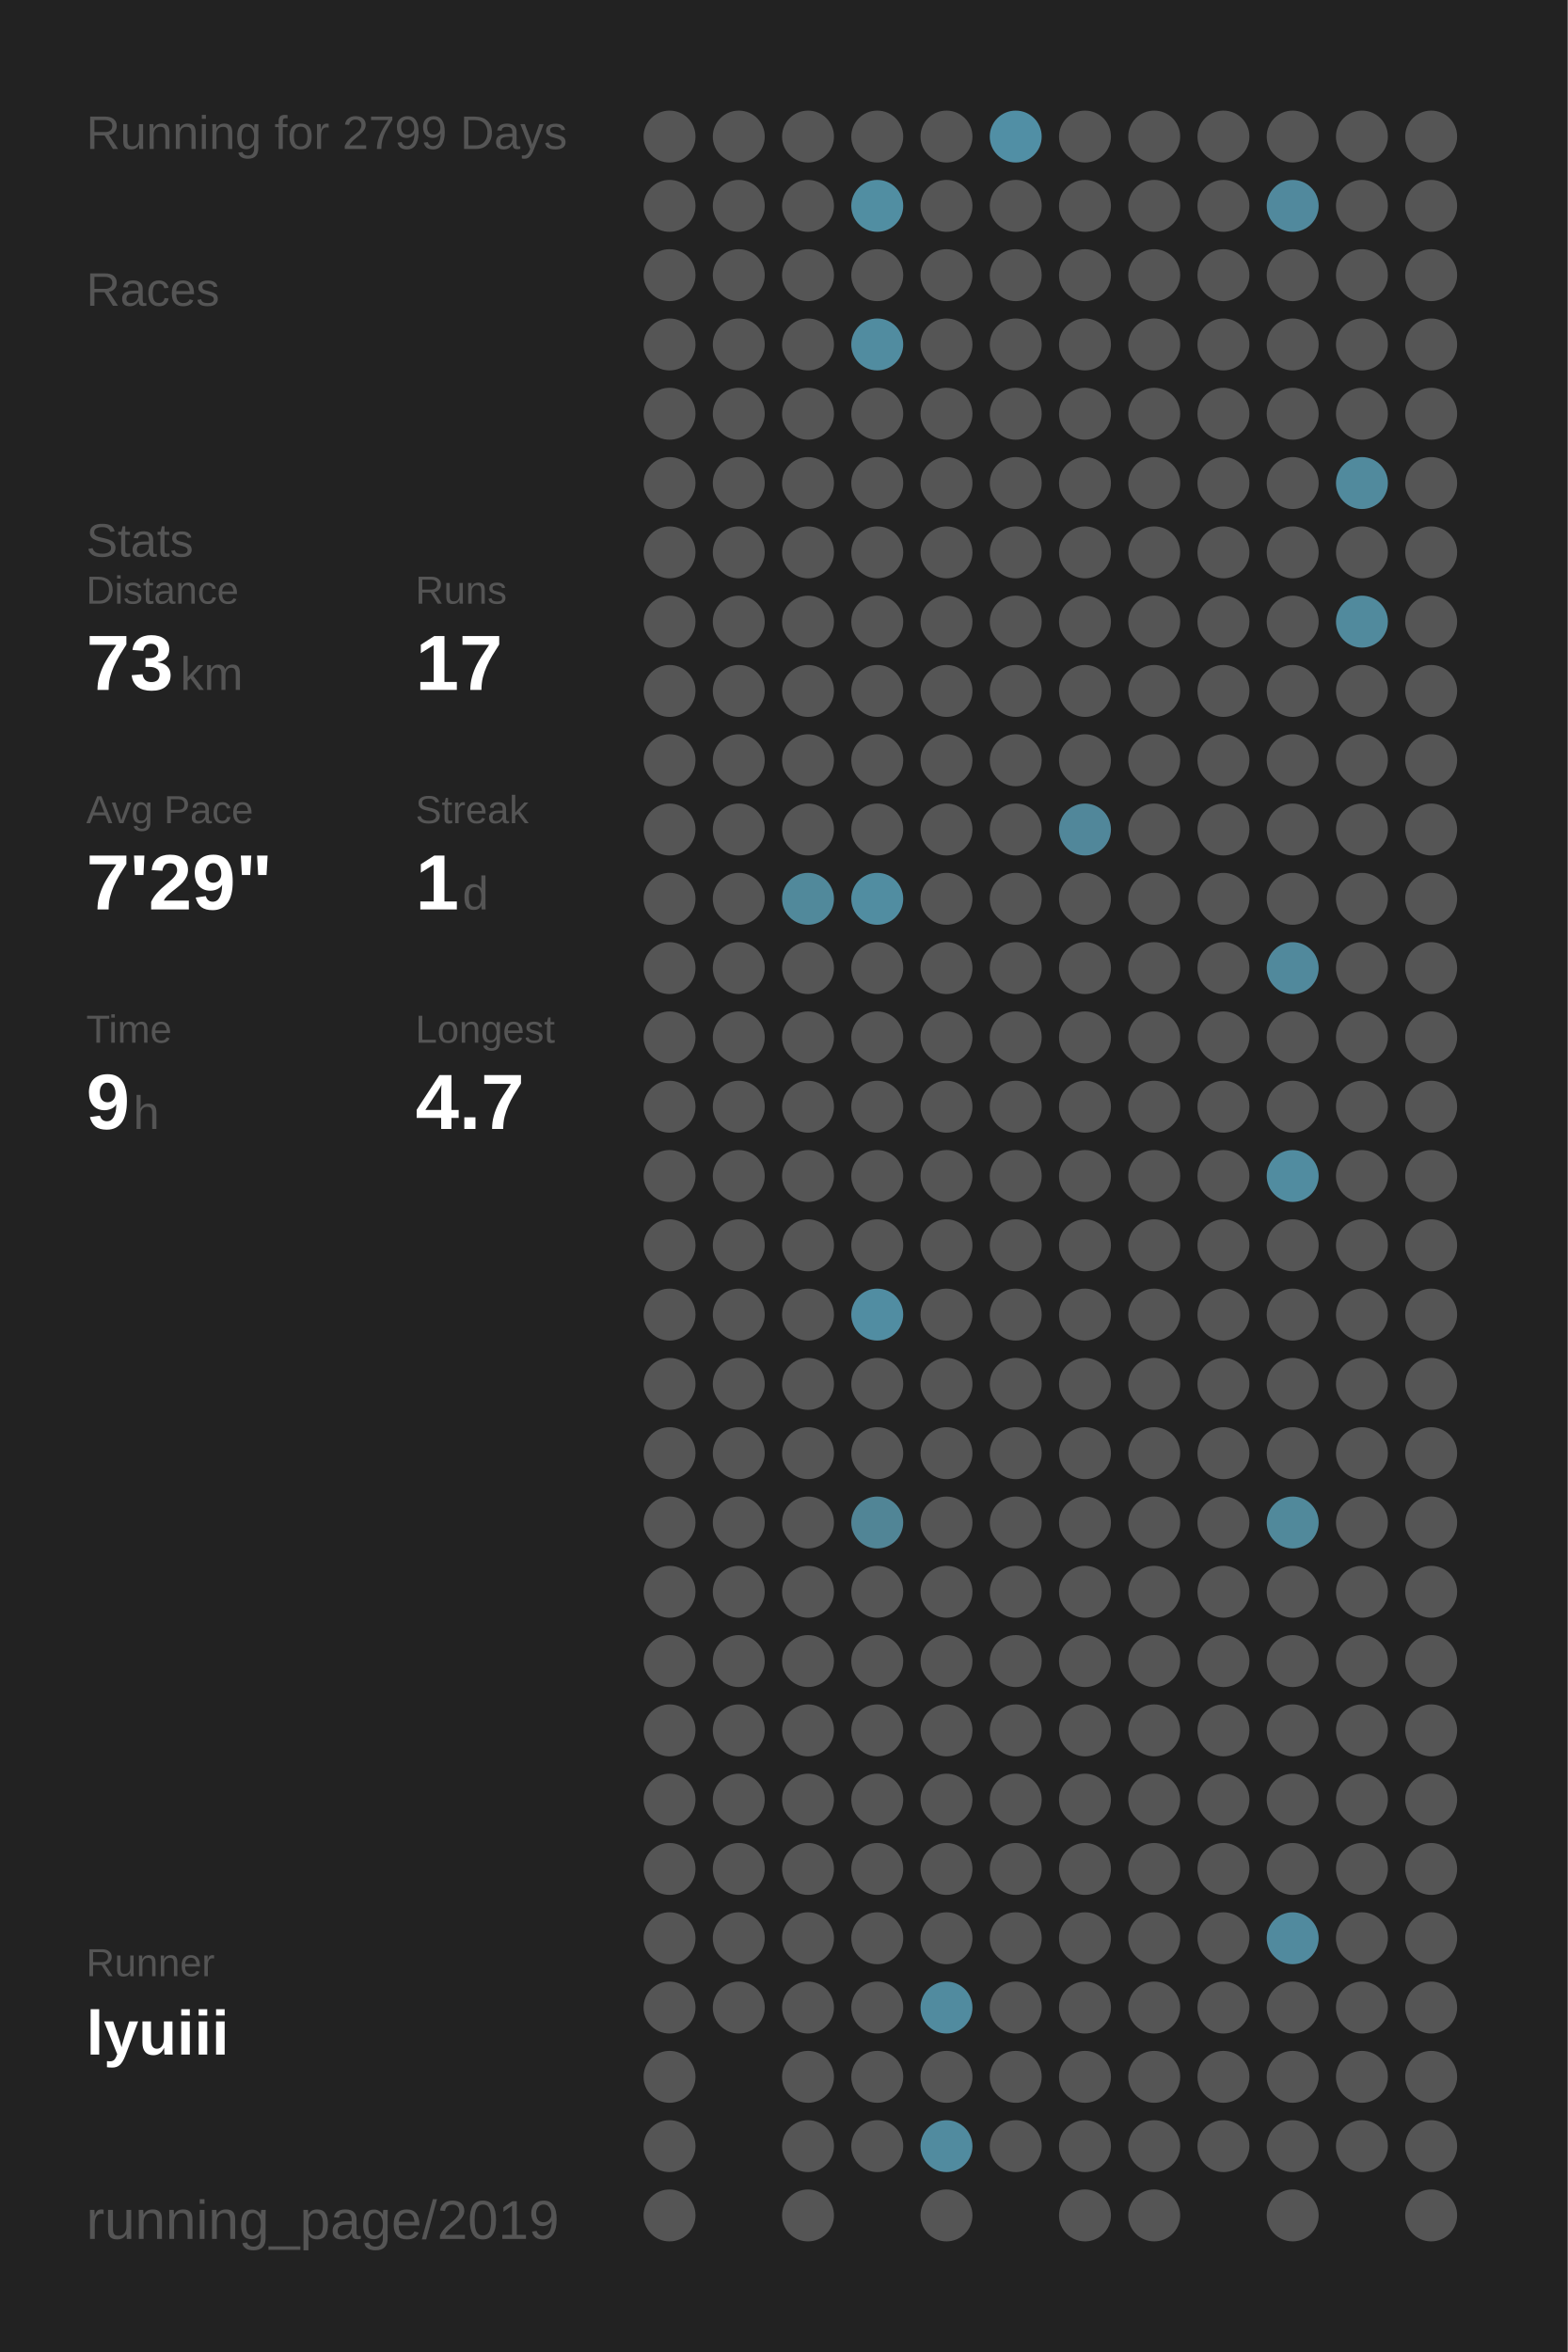
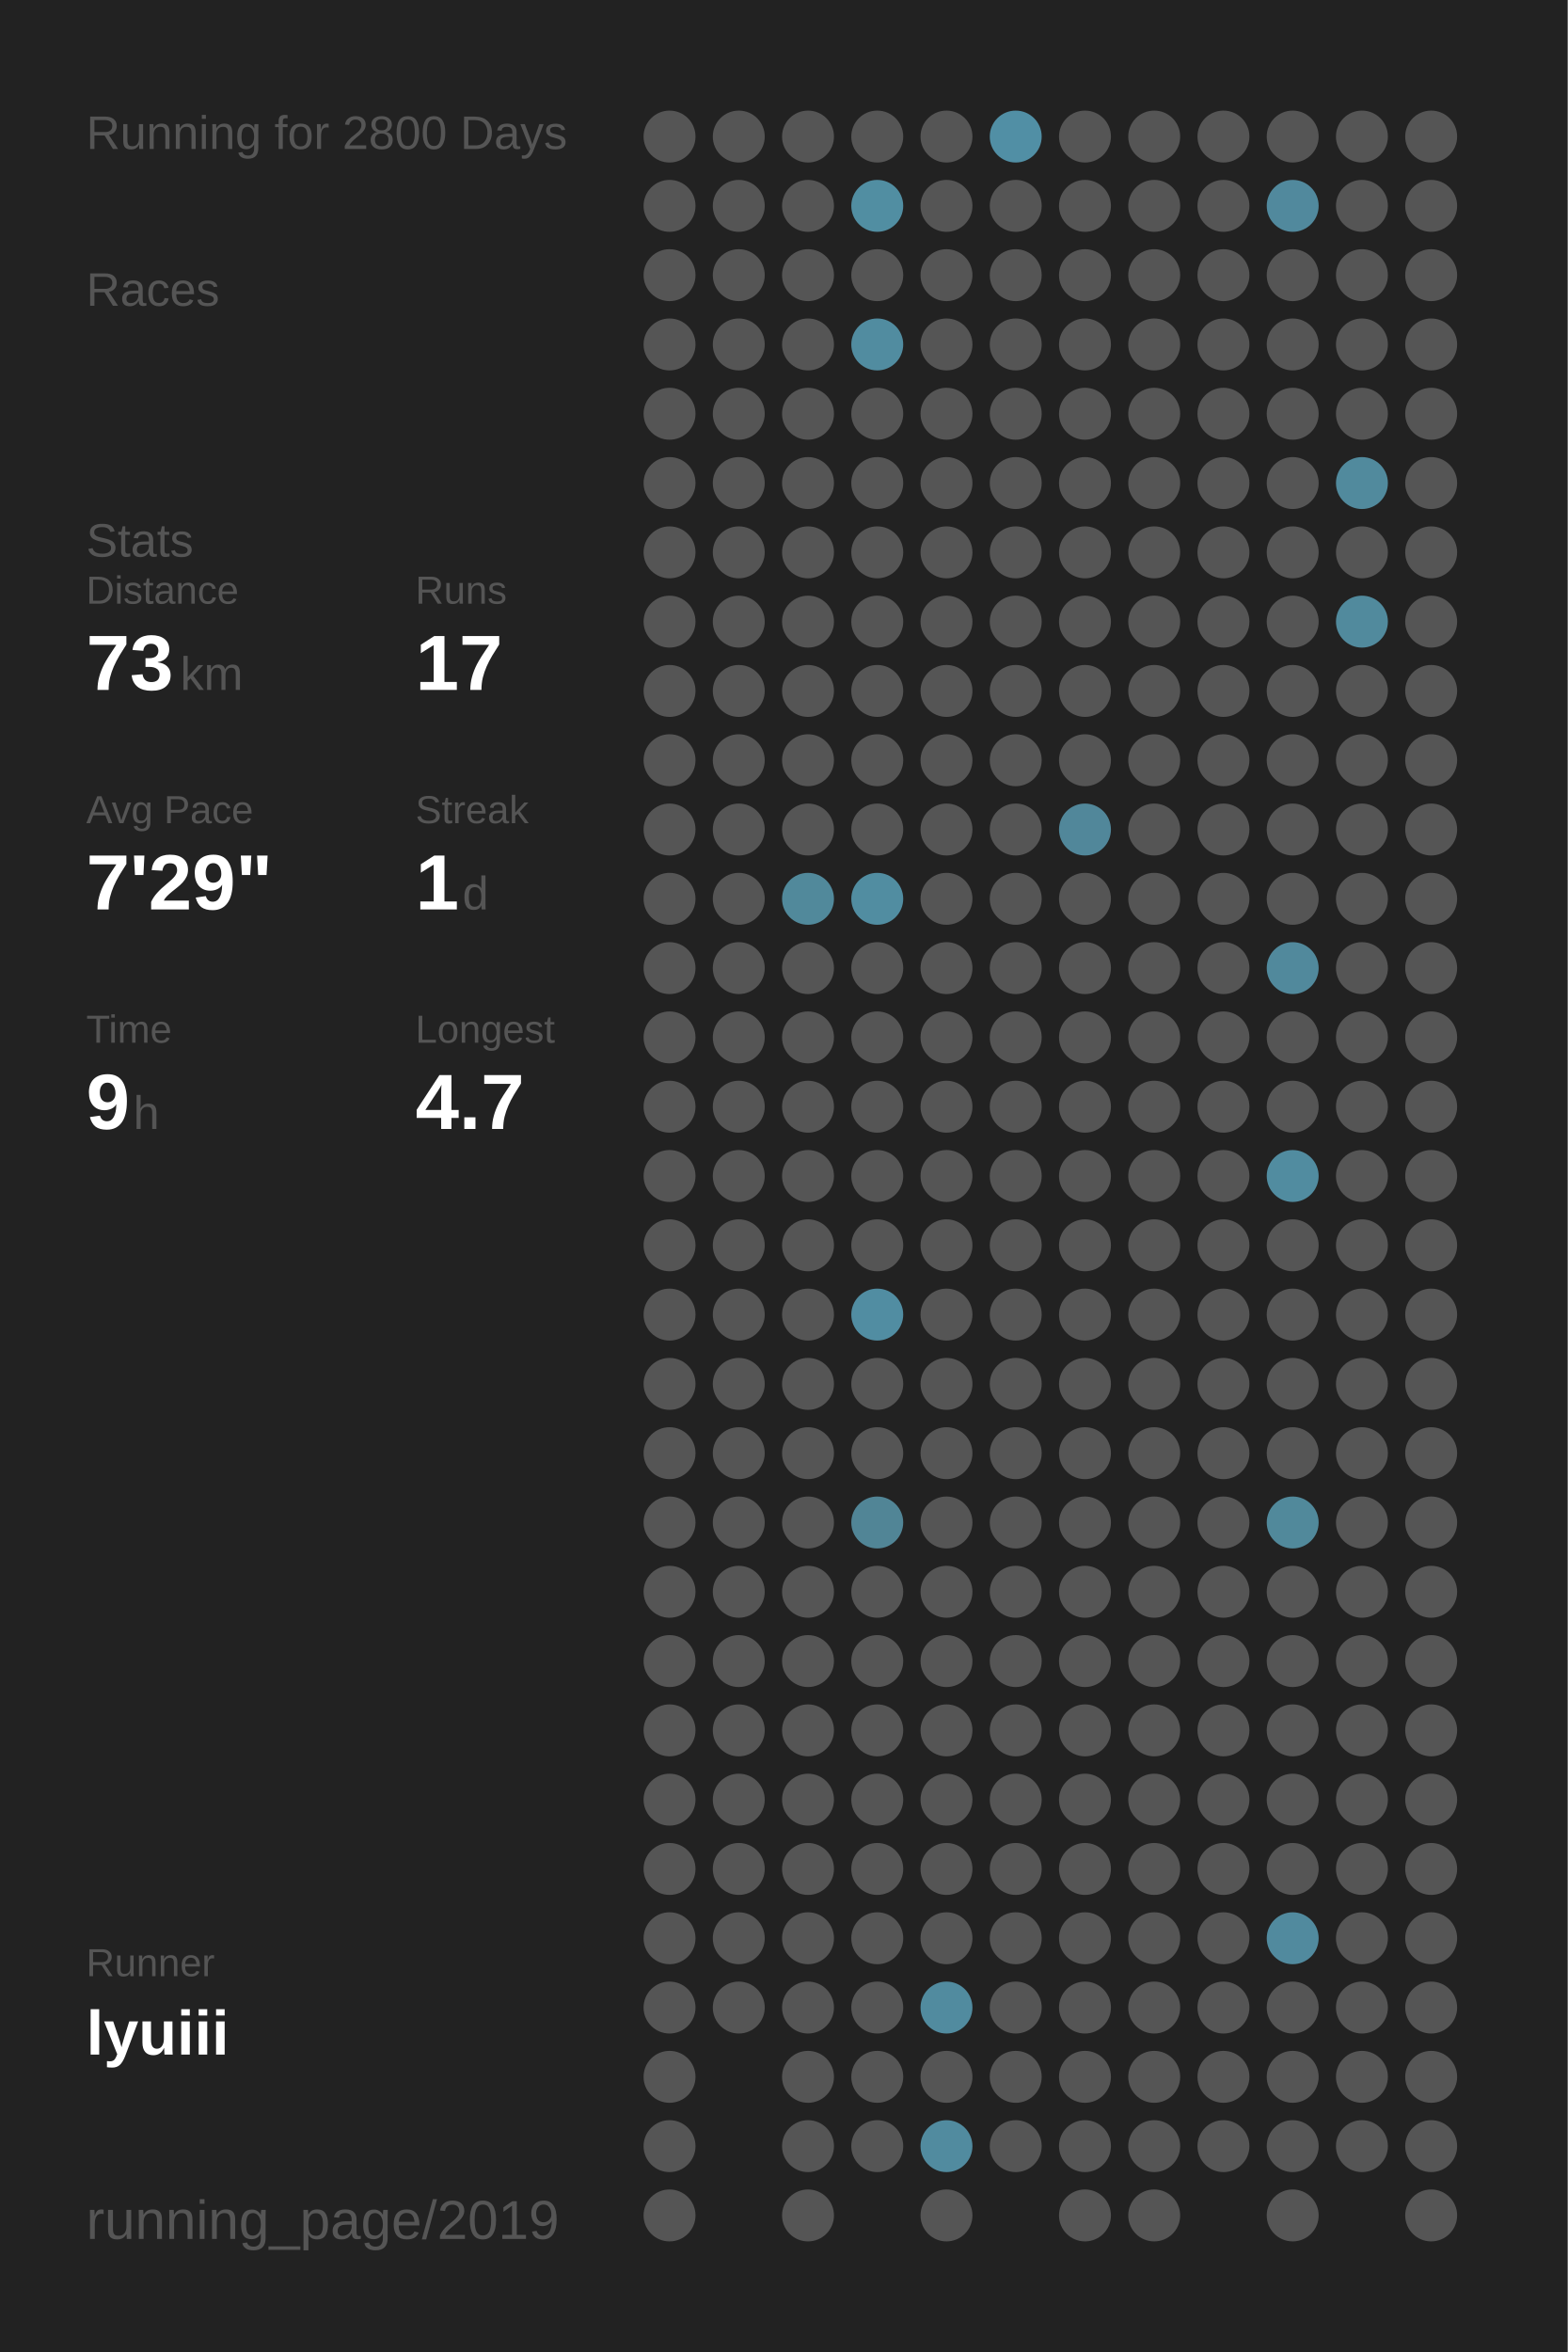
<svg xmlns="http://www.w3.org/2000/svg" baseProfile="full" height="300mm" version="1.1" viewBox="0,0,200,300" width="200mm">
  <defs />
  <rect fill="#222222" height="300" width="200" x="0" y="0" />
-   <text fill="#555555" style="font-size:6px; font-family:Arial;" x="11" y="19">Running for 2799 Days</text>
+   <text fill="#555555" style="font-size:6px; font-family:Arial;" x="11" y="19">Running for 2800 Days</text>
  <text fill="#555555" style="font-size:6px; font-family:Arial;" x="11" y="39">Races</text>
  <text fill="#555555" style="font-size:6px; font-family:Arial;" x="11" y="71">Stats</text>
  <text fill="#555555" style="font-size:5px; font-family:Arial;" x="11" y="77">Distance</text>
  <text fill="#FFFFFF" style="font-size:10px; font-family:Arial; font-weight:bold;" x="11" y="88">73</text>
  <text fill="#555555" style="font-size:6px; font-family:Arial;" x="23" y="88">km</text>
  <text fill="#555555" style="font-size:5px; font-family:Arial;" x="53" y="77">Runs</text>
  <text fill="#FFFFFF" style="font-size:10px; font-family:Arial; font-weight:bold;" x="53" y="88">17</text>
  <text fill="#555555" style="font-size:5px; font-family:Arial;" x="11" y="105">Avg Pace</text>
  <text fill="#FFFFFF" style="font-size:10px; font-family:Arial; font-weight:bold;" x="11" y="116">7'29"</text>
  <text fill="#555555" style="font-size:5px; font-family:Arial;" x="53" y="105">Streak</text>
  <text fill="#FFFFFF" style="font-size:10px; font-family:Arial; font-weight:bold;" x="53" y="116">1</text>
  <text fill="#555555" style="font-size:6px; font-family:Arial;" x="59" y="116">d</text>
  <text fill="#555555" style="font-size:5px; font-family:Arial;" x="11" y="133">Time</text>
  <text fill="#FFFFFF" style="font-size:10px; font-family:Arial; font-weight:bold;" x="11" y="144">9</text>
  <text fill="#555555" style="font-size:6px; font-family:Arial;" x="17" y="144">h</text>
  <text fill="#555555" style="font-size:5px; font-family:Arial;" x="53" y="133">Longest</text>
  <text fill="#FFFFFF" style="font-size:10px; font-family:Arial; font-weight:bold;" x="53" y="144">4.7</text>
  <text fill="#555555" style="font-size:5px; font-family:Arial;" x="11" y="252.065">Runner</text>
  <text fill="#FFFFFF" style="font-size:8px; font-family:Arial; font-weight:bold;" x="11" y="262.065">lyuiii</text>
  <text fill="#555555" style="font-size:7px; font-family:Arial;" x="11" y="285.581">running_page/2019</text>
  <circle cx="85.417" cy="17.419" fill="#555555" r="3.312" />
  <circle cx="85.417" cy="26.258" fill="#555555" r="3.312" />
  <circle cx="85.417" cy="35.097" fill="#555555" r="3.312" />
  <circle cx="85.417" cy="43.935" fill="#555555" r="3.312" />
  <circle cx="85.417" cy="52.774" fill="#555555" r="3.312" />
  <circle cx="85.417" cy="61.613" fill="#555555" r="3.312" />
  <circle cx="85.417" cy="70.452" fill="#555555" r="3.312" />
  <circle cx="85.417" cy="79.29" fill="#555555" r="3.312" />
  <circle cx="85.417" cy="88.129" fill="#555555" r="3.312" />
  <circle cx="85.417" cy="96.968" fill="#555555" r="3.312" />
  <circle cx="85.417" cy="105.806" fill="#555555" r="3.312" />
  <circle cx="85.417" cy="114.645" fill="#555555" r="3.312" />
  <circle cx="85.417" cy="123.484" fill="#555555" r="3.312" />
  <circle cx="85.417" cy="132.323" fill="#555555" r="3.312" />
  <circle cx="85.417" cy="141.161" fill="#555555" r="3.312" />
  <circle cx="85.417" cy="150" fill="#555555" r="3.312" />
  <circle cx="85.417" cy="158.839" fill="#555555" r="3.312" />
  <circle cx="85.417" cy="167.677" fill="#555555" r="3.312" />
  <circle cx="85.417" cy="176.516" fill="#555555" r="3.312" />
  <circle cx="85.417" cy="185.355" fill="#555555" r="3.312" />
  <circle cx="85.417" cy="194.194" fill="#555555" r="3.312" />
  <circle cx="85.417" cy="203.032" fill="#555555" r="3.312" />
  <circle cx="85.417" cy="211.871" fill="#555555" r="3.312" />
  <circle cx="85.417" cy="220.71" fill="#555555" r="3.312" />
  <circle cx="85.417" cy="229.548" fill="#555555" r="3.312" />
  <circle cx="85.417" cy="238.387" fill="#555555" r="3.312" />
  <circle cx="85.417" cy="247.226" fill="#555555" r="3.312" />
  <circle cx="85.417" cy="256.065" fill="#555555" r="3.312" />
  <circle cx="85.417" cy="264.903" fill="#555555" r="3.312" />
  <circle cx="85.417" cy="273.742" fill="#555555" r="3.312" />
  <circle cx="85.417" cy="282.581" fill="#555555" r="3.312" />
  <circle cx="94.25" cy="17.419" fill="#555555" r="3.312" />
  <circle cx="94.25" cy="26.258" fill="#555555" r="3.312" />
  <circle cx="94.25" cy="35.097" fill="#555555" r="3.312" />
  <circle cx="94.25" cy="43.935" fill="#555555" r="3.312" />
  <circle cx="94.25" cy="52.774" fill="#555555" r="3.312" />
  <circle cx="94.25" cy="61.613" fill="#555555" r="3.312" />
  <circle cx="94.25" cy="70.452" fill="#555555" r="3.312" />
  <circle cx="94.25" cy="79.29" fill="#555555" r="3.312" />
  <circle cx="94.25" cy="88.129" fill="#555555" r="3.312" />
  <circle cx="94.25" cy="96.968" fill="#555555" r="3.312" />
  <circle cx="94.25" cy="105.806" fill="#555555" r="3.312" />
  <circle cx="94.25" cy="114.645" fill="#555555" r="3.312" />
  <circle cx="94.25" cy="123.484" fill="#555555" r="3.312" />
  <circle cx="94.25" cy="132.323" fill="#555555" r="3.312" />
  <circle cx="94.25" cy="141.161" fill="#555555" r="3.312" />
  <circle cx="94.25" cy="150" fill="#555555" r="3.312" />
  <circle cx="94.25" cy="158.839" fill="#555555" r="3.312" />
  <circle cx="94.25" cy="167.677" fill="#555555" r="3.312" />
  <circle cx="94.25" cy="176.516" fill="#555555" r="3.312" />
  <circle cx="94.25" cy="185.355" fill="#555555" r="3.312" />
  <circle cx="94.25" cy="194.194" fill="#555555" r="3.312" />
  <circle cx="94.25" cy="203.032" fill="#555555" r="3.312" />
  <circle cx="94.25" cy="211.871" fill="#555555" r="3.312" />
  <circle cx="94.25" cy="220.71" fill="#555555" r="3.312" />
  <circle cx="94.25" cy="229.548" fill="#555555" r="3.312" />
  <circle cx="94.25" cy="238.387" fill="#555555" r="3.312" />
  <circle cx="94.25" cy="247.226" fill="#555555" r="3.312" />
  <circle cx="94.25" cy="256.065" fill="#555555" r="3.312" />
  <circle cx="103.083" cy="17.419" fill="#555555" r="3.312" />
  <circle cx="103.083" cy="26.258" fill="#555555" r="3.312" />
  <circle cx="103.083" cy="35.097" fill="#555555" r="3.312" />
  <circle cx="103.083" cy="43.935" fill="#555555" r="3.312" />
  <circle cx="103.083" cy="52.774" fill="#555555" r="3.312" />
  <circle cx="103.083" cy="61.613" fill="#555555" r="3.312" />
  <circle cx="103.083" cy="70.452" fill="#555555" r="3.312" />
  <circle cx="103.083" cy="79.29" fill="#555555" r="3.312" />
  <circle cx="103.083" cy="88.129" fill="#555555" r="3.312" />
  <circle cx="103.083" cy="96.968" fill="#555555" r="3.312" />
  <circle cx="103.083" cy="105.806" fill="#555555" r="3.312" />
  <circle cx="103.083" cy="114.645" fill="#51899b" r="3.312" />
  <circle cx="103.083" cy="123.484" fill="#555555" r="3.312" />
  <circle cx="103.083" cy="132.323" fill="#555555" r="3.312" />
  <circle cx="103.083" cy="141.161" fill="#555555" r="3.312" />
  <circle cx="103.083" cy="150" fill="#555555" r="3.312" />
  <circle cx="103.083" cy="158.839" fill="#555555" r="3.312" />
  <circle cx="103.083" cy="167.677" fill="#555555" r="3.312" />
  <circle cx="103.083" cy="176.516" fill="#555555" r="3.312" />
  <circle cx="103.083" cy="185.355" fill="#555555" r="3.312" />
  <circle cx="103.083" cy="194.194" fill="#555555" r="3.312" />
  <circle cx="103.083" cy="203.032" fill="#555555" r="3.312" />
  <circle cx="103.083" cy="211.871" fill="#555555" r="3.312" />
  <circle cx="103.083" cy="220.71" fill="#555555" r="3.312" />
  <circle cx="103.083" cy="229.548" fill="#555555" r="3.312" />
  <circle cx="103.083" cy="238.387" fill="#555555" r="3.312" />
  <circle cx="103.083" cy="247.226" fill="#555555" r="3.312" />
  <circle cx="103.083" cy="256.065" fill="#555555" r="3.312" />
  <circle cx="103.083" cy="264.903" fill="#555555" r="3.312" />
  <circle cx="103.083" cy="273.742" fill="#555555" r="3.312" />
  <circle cx="103.083" cy="282.581" fill="#555555" r="3.312" />
  <circle cx="111.917" cy="17.419" fill="#555555" r="3.312" />
  <circle cx="111.917" cy="26.258" fill="#518ea2" r="3.312" />
  <circle cx="111.917" cy="35.097" fill="#555555" r="3.312" />
  <circle cx="111.917" cy="43.935" fill="#518ca0" r="3.312" />
  <circle cx="111.917" cy="52.774" fill="#555555" r="3.312" />
  <circle cx="111.917" cy="61.613" fill="#555555" r="3.312" />
  <circle cx="111.917" cy="70.452" fill="#555555" r="3.312" />
  <circle cx="111.917" cy="79.29" fill="#555555" r="3.312" />
  <circle cx="111.917" cy="88.129" fill="#555555" r="3.312" />
  <circle cx="111.917" cy="96.968" fill="#555555" r="3.312" />
  <circle cx="111.917" cy="105.806" fill="#555555" r="3.312" />
  <circle cx="111.917" cy="114.645" fill="#518da1" r="3.312" />
  <circle cx="111.917" cy="123.484" fill="#555555" r="3.312" />
  <circle cx="111.917" cy="132.323" fill="#555555" r="3.312" />
  <circle cx="111.917" cy="141.161" fill="#555555" r="3.312" />
  <circle cx="111.917" cy="150" fill="#555555" r="3.312" />
  <circle cx="111.917" cy="158.839" fill="#555555" r="3.312" />
  <circle cx="111.917" cy="167.677" fill="#518da2" r="3.312" />
  <circle cx="111.917" cy="176.516" fill="#555555" r="3.312" />
  <circle cx="111.917" cy="185.355" fill="#555555" r="3.312" />
  <circle cx="111.917" cy="194.194" fill="#518596" r="3.312" />
  <circle cx="111.917" cy="203.032" fill="#555555" r="3.312" />
  <circle cx="111.917" cy="211.871" fill="#555555" r="3.312" />
  <circle cx="111.917" cy="220.71" fill="#555555" r="3.312" />
  <circle cx="111.917" cy="229.548" fill="#555555" r="3.312" />
  <circle cx="111.917" cy="238.387" fill="#555555" r="3.312" />
  <circle cx="111.917" cy="247.226" fill="#555555" r="3.312" />
  <circle cx="111.917" cy="256.065" fill="#555555" r="3.312" />
  <circle cx="111.917" cy="264.903" fill="#555555" r="3.312" />
  <circle cx="111.917" cy="273.742" fill="#555555" r="3.312" />
  <circle cx="120.75" cy="17.419" fill="#555555" r="3.312" />
  <circle cx="120.75" cy="26.258" fill="#555555" r="3.312" />
  <circle cx="120.75" cy="35.097" fill="#555555" r="3.312" />
  <circle cx="120.75" cy="43.935" fill="#555555" r="3.312" />
  <circle cx="120.75" cy="52.774" fill="#555555" r="3.312" />
  <circle cx="120.75" cy="61.613" fill="#555555" r="3.312" />
  <circle cx="120.75" cy="70.452" fill="#555555" r="3.312" />
  <circle cx="120.75" cy="79.29" fill="#555555" r="3.312" />
  <circle cx="120.75" cy="88.129" fill="#555555" r="3.312" />
  <circle cx="120.75" cy="96.968" fill="#555555" r="3.312" />
  <circle cx="120.75" cy="105.806" fill="#555555" r="3.312" />
  <circle cx="120.75" cy="114.645" fill="#555555" r="3.312" />
  <circle cx="120.75" cy="123.484" fill="#555555" r="3.312" />
  <circle cx="120.75" cy="132.323" fill="#555555" r="3.312" />
  <circle cx="120.75" cy="141.161" fill="#555555" r="3.312" />
  <circle cx="120.75" cy="150" fill="#555555" r="3.312" />
  <circle cx="120.75" cy="158.839" fill="#555555" r="3.312" />
  <circle cx="120.75" cy="167.677" fill="#555555" r="3.312" />
  <circle cx="120.75" cy="176.516" fill="#555555" r="3.312" />
  <circle cx="120.75" cy="185.355" fill="#555555" r="3.312" />
  <circle cx="120.75" cy="194.194" fill="#555555" r="3.312" />
  <circle cx="120.75" cy="203.032" fill="#555555" r="3.312" />
  <circle cx="120.75" cy="211.871" fill="#555555" r="3.312" />
  <circle cx="120.75" cy="220.71" fill="#555555" r="3.312" />
  <circle cx="120.75" cy="229.548" fill="#555555" r="3.312" />
  <circle cx="120.75" cy="238.387" fill="#555555" r="3.312" />
  <circle cx="120.75" cy="247.226" fill="#555555" r="3.312" />
  <circle cx="120.75" cy="256.065" fill="#518b9f" r="3.312" />
  <circle cx="120.75" cy="264.903" fill="#555555" r="3.312" />
  <circle cx="120.75" cy="273.742" fill="#518b9f" r="3.312" />
  <circle cx="120.75" cy="282.581" fill="#555555" r="3.312" />
  <circle cx="129.583" cy="17.419" fill="#518fa5" r="3.312" />
  <circle cx="129.583" cy="26.258" fill="#555555" r="3.312" />
  <circle cx="129.583" cy="35.097" fill="#555555" r="3.312" />
  <circle cx="129.583" cy="43.935" fill="#555555" r="3.312" />
  <circle cx="129.583" cy="52.774" fill="#555555" r="3.312" />
  <circle cx="129.583" cy="61.613" fill="#555555" r="3.312" />
  <circle cx="129.583" cy="70.452" fill="#555555" r="3.312" />
  <circle cx="129.583" cy="79.29" fill="#555555" r="3.312" />
  <circle cx="129.583" cy="88.129" fill="#555555" r="3.312" />
  <circle cx="129.583" cy="96.968" fill="#555555" r="3.312" />
  <circle cx="129.583" cy="105.806" fill="#555555" r="3.312" />
  <circle cx="129.583" cy="114.645" fill="#555555" r="3.312" />
  <circle cx="129.583" cy="123.484" fill="#555555" r="3.312" />
  <circle cx="129.583" cy="132.323" fill="#555555" r="3.312" />
  <circle cx="129.583" cy="141.161" fill="#555555" r="3.312" />
  <circle cx="129.583" cy="150" fill="#555555" r="3.312" />
  <circle cx="129.583" cy="158.839" fill="#555555" r="3.312" />
  <circle cx="129.583" cy="167.677" fill="#555555" r="3.312" />
  <circle cx="129.583" cy="176.516" fill="#555555" r="3.312" />
  <circle cx="129.583" cy="185.355" fill="#555555" r="3.312" />
  <circle cx="129.583" cy="194.194" fill="#555555" r="3.312" />
  <circle cx="129.583" cy="203.032" fill="#555555" r="3.312" />
  <circle cx="129.583" cy="211.871" fill="#555555" r="3.312" />
  <circle cx="129.583" cy="220.71" fill="#555555" r="3.312" />
  <circle cx="129.583" cy="229.548" fill="#555555" r="3.312" />
  <circle cx="129.583" cy="238.387" fill="#555555" r="3.312" />
  <circle cx="129.583" cy="247.226" fill="#555555" r="3.312" />
  <circle cx="129.583" cy="256.065" fill="#555555" r="3.312" />
  <circle cx="129.583" cy="264.903" fill="#555555" r="3.312" />
  <circle cx="129.583" cy="273.742" fill="#555555" r="3.312" />
  <circle cx="138.417" cy="17.419" fill="#555555" r="3.312" />
  <circle cx="138.417" cy="26.258" fill="#555555" r="3.312" />
  <circle cx="138.417" cy="35.097" fill="#555555" r="3.312" />
  <circle cx="138.417" cy="43.935" fill="#555555" r="3.312" />
  <circle cx="138.417" cy="52.774" fill="#555555" r="3.312" />
  <circle cx="138.417" cy="61.613" fill="#555555" r="3.312" />
  <circle cx="138.417" cy="70.452" fill="#555555" r="3.312" />
  <circle cx="138.417" cy="79.29" fill="#555555" r="3.312" />
  <circle cx="138.417" cy="88.129" fill="#555555" r="3.312" />
  <circle cx="138.417" cy="96.968" fill="#555555" r="3.312" />
  <circle cx="138.417" cy="105.806" fill="#51879a" r="3.312" />
  <circle cx="138.417" cy="114.645" fill="#555555" r="3.312" />
  <circle cx="138.417" cy="123.484" fill="#555555" r="3.312" />
  <circle cx="138.417" cy="132.323" fill="#555555" r="3.312" />
  <circle cx="138.417" cy="141.161" fill="#555555" r="3.312" />
  <circle cx="138.417" cy="150" fill="#555555" r="3.312" />
  <circle cx="138.417" cy="158.839" fill="#555555" r="3.312" />
  <circle cx="138.417" cy="167.677" fill="#555555" r="3.312" />
  <circle cx="138.417" cy="176.516" fill="#555555" r="3.312" />
  <circle cx="138.417" cy="185.355" fill="#555555" r="3.312" />
  <circle cx="138.417" cy="194.194" fill="#555555" r="3.312" />
  <circle cx="138.417" cy="203.032" fill="#555555" r="3.312" />
  <circle cx="138.417" cy="211.871" fill="#555555" r="3.312" />
  <circle cx="138.417" cy="220.71" fill="#555555" r="3.312" />
  <circle cx="138.417" cy="229.548" fill="#555555" r="3.312" />
  <circle cx="138.417" cy="238.387" fill="#555555" r="3.312" />
  <circle cx="138.417" cy="247.226" fill="#555555" r="3.312" />
  <circle cx="138.417" cy="256.065" fill="#555555" r="3.312" />
  <circle cx="138.417" cy="264.903" fill="#555555" r="3.312" />
  <circle cx="138.417" cy="273.742" fill="#555555" r="3.312" />
  <circle cx="138.417" cy="282.581" fill="#555555" r="3.312" />
  <circle cx="147.25" cy="17.419" fill="#555555" r="3.312" />
  <circle cx="147.25" cy="26.258" fill="#555555" r="3.312" />
  <circle cx="147.25" cy="35.097" fill="#555555" r="3.312" />
  <circle cx="147.25" cy="43.935" fill="#555555" r="3.312" />
  <circle cx="147.25" cy="52.774" fill="#555555" r="3.312" />
  <circle cx="147.25" cy="61.613" fill="#555555" r="3.312" />
  <circle cx="147.25" cy="70.452" fill="#555555" r="3.312" />
  <circle cx="147.25" cy="79.29" fill="#555555" r="3.312" />
  <circle cx="147.25" cy="88.129" fill="#555555" r="3.312" />
  <circle cx="147.25" cy="96.968" fill="#555555" r="3.312" />
  <circle cx="147.25" cy="105.806" fill="#555555" r="3.312" />
  <circle cx="147.25" cy="114.645" fill="#555555" r="3.312" />
  <circle cx="147.25" cy="123.484" fill="#555555" r="3.312" />
  <circle cx="147.25" cy="132.323" fill="#555555" r="3.312" />
  <circle cx="147.25" cy="141.161" fill="#555555" r="3.312" />
  <circle cx="147.25" cy="150" fill="#555555" r="3.312" />
  <circle cx="147.25" cy="158.839" fill="#555555" r="3.312" />
  <circle cx="147.25" cy="167.677" fill="#555555" r="3.312" />
  <circle cx="147.25" cy="176.516" fill="#555555" r="3.312" />
  <circle cx="147.25" cy="185.355" fill="#555555" r="3.312" />
  <circle cx="147.25" cy="194.194" fill="#555555" r="3.312" />
  <circle cx="147.25" cy="203.032" fill="#555555" r="3.312" />
  <circle cx="147.25" cy="211.871" fill="#555555" r="3.312" />
  <circle cx="147.25" cy="220.71" fill="#555555" r="3.312" />
  <circle cx="147.25" cy="229.548" fill="#555555" r="3.312" />
  <circle cx="147.25" cy="238.387" fill="#555555" r="3.312" />
  <circle cx="147.25" cy="247.226" fill="#555555" r="3.312" />
  <circle cx="147.25" cy="256.065" fill="#555555" r="3.312" />
  <circle cx="147.25" cy="264.903" fill="#555555" r="3.312" />
  <circle cx="147.25" cy="273.742" fill="#555555" r="3.312" />
  <circle cx="147.25" cy="282.581" fill="#555555" r="3.312" />
  <circle cx="156.083" cy="17.419" fill="#555555" r="3.312" />
  <circle cx="156.083" cy="26.258" fill="#555555" r="3.312" />
  <circle cx="156.083" cy="35.097" fill="#555555" r="3.312" />
  <circle cx="156.083" cy="43.935" fill="#555555" r="3.312" />
  <circle cx="156.083" cy="52.774" fill="#555555" r="3.312" />
  <circle cx="156.083" cy="61.613" fill="#555555" r="3.312" />
  <circle cx="156.083" cy="70.452" fill="#555555" r="3.312" />
  <circle cx="156.083" cy="79.29" fill="#555555" r="3.312" />
  <circle cx="156.083" cy="88.129" fill="#555555" r="3.312" />
  <circle cx="156.083" cy="96.968" fill="#555555" r="3.312" />
  <circle cx="156.083" cy="105.806" fill="#555555" r="3.312" />
  <circle cx="156.083" cy="114.645" fill="#555555" r="3.312" />
  <circle cx="156.083" cy="123.484" fill="#555555" r="3.312" />
  <circle cx="156.083" cy="132.323" fill="#555555" r="3.312" />
  <circle cx="156.083" cy="141.161" fill="#555555" r="3.312" />
  <circle cx="156.083" cy="150" fill="#555555" r="3.312" />
  <circle cx="156.083" cy="158.839" fill="#555555" r="3.312" />
  <circle cx="156.083" cy="167.677" fill="#555555" r="3.312" />
  <circle cx="156.083" cy="176.516" fill="#555555" r="3.312" />
  <circle cx="156.083" cy="185.355" fill="#555555" r="3.312" />
  <circle cx="156.083" cy="194.194" fill="#555555" r="3.312" />
  <circle cx="156.083" cy="203.032" fill="#555555" r="3.312" />
  <circle cx="156.083" cy="211.871" fill="#555555" r="3.312" />
  <circle cx="156.083" cy="220.71" fill="#555555" r="3.312" />
  <circle cx="156.083" cy="229.548" fill="#555555" r="3.312" />
  <circle cx="156.083" cy="238.387" fill="#555555" r="3.312" />
  <circle cx="156.083" cy="247.226" fill="#555555" r="3.312" />
  <circle cx="156.083" cy="256.065" fill="#555555" r="3.312" />
  <circle cx="156.083" cy="264.903" fill="#555555" r="3.312" />
  <circle cx="156.083" cy="273.742" fill="#555555" r="3.312" />
  <circle cx="164.917" cy="17.419" fill="#555555" r="3.312" />
  <circle cx="164.917" cy="26.258" fill="#51899d" r="3.312" />
  <circle cx="164.917" cy="35.097" fill="#555555" r="3.312" />
  <circle cx="164.917" cy="43.935" fill="#555555" r="3.312" />
  <circle cx="164.917" cy="52.774" fill="#555555" r="3.312" />
  <circle cx="164.917" cy="61.613" fill="#555555" r="3.312" />
  <circle cx="164.917" cy="70.452" fill="#555555" r="3.312" />
  <circle cx="164.917" cy="79.29" fill="#555555" r="3.312" />
  <circle cx="164.917" cy="88.129" fill="#555555" r="3.312" />
  <circle cx="164.917" cy="96.968" fill="#555555" r="3.312" />
  <circle cx="164.917" cy="105.806" fill="#555555" r="3.312" />
  <circle cx="164.917" cy="114.645" fill="#555555" r="3.312" />
  <circle cx="164.917" cy="123.484" fill="#51899c" r="3.312" />
  <circle cx="164.917" cy="132.323" fill="#555555" r="3.312" />
  <circle cx="164.917" cy="141.161" fill="#555555" r="3.312" />
  <circle cx="164.917" cy="150" fill="#518ca0" r="3.312" />
  <circle cx="164.917" cy="158.839" fill="#555555" r="3.312" />
  <circle cx="164.917" cy="167.677" fill="#555555" r="3.312" />
  <circle cx="164.917" cy="176.516" fill="#555555" r="3.312" />
  <circle cx="164.917" cy="185.355" fill="#555555" r="3.312" />
  <circle cx="164.917" cy="194.194" fill="#51899b" r="3.312" />
  <circle cx="164.917" cy="203.032" fill="#555555" r="3.312" />
  <circle cx="164.917" cy="211.871" fill="#555555" r="3.312" />
  <circle cx="164.917" cy="220.71" fill="#555555" r="3.312" />
  <circle cx="164.917" cy="229.548" fill="#555555" r="3.312" />
  <circle cx="164.917" cy="238.387" fill="#555555" r="3.312" />
  <circle cx="164.917" cy="247.226" fill="#518a9e" r="3.312" />
  <circle cx="164.917" cy="256.065" fill="#555555" r="3.312" />
  <circle cx="164.917" cy="264.903" fill="#555555" r="3.312" />
  <circle cx="164.917" cy="273.742" fill="#555555" r="3.312" />
  <circle cx="164.917" cy="282.581" fill="#555555" r="3.312" />
  <circle cx="173.75" cy="17.419" fill="#555555" r="3.312" />
  <circle cx="173.75" cy="26.258" fill="#555555" r="3.312" />
  <circle cx="173.75" cy="35.097" fill="#555555" r="3.312" />
  <circle cx="173.75" cy="43.935" fill="#555555" r="3.312" />
  <circle cx="173.75" cy="52.774" fill="#555555" r="3.312" />
  <circle cx="173.75" cy="61.613" fill="#518a9d" r="3.312" />
  <circle cx="173.75" cy="70.452" fill="#555555" r="3.312" />
  <circle cx="173.75" cy="79.29" fill="#518a9d" r="3.312" />
  <circle cx="173.75" cy="88.129" fill="#555555" r="3.312" />
  <circle cx="173.75" cy="96.968" fill="#555555" r="3.312" />
  <circle cx="173.75" cy="105.806" fill="#555555" r="3.312" />
  <circle cx="173.75" cy="114.645" fill="#555555" r="3.312" />
  <circle cx="173.75" cy="123.484" fill="#555555" r="3.312" />
  <circle cx="173.75" cy="132.323" fill="#555555" r="3.312" />
  <circle cx="173.75" cy="141.161" fill="#555555" r="3.312" />
  <circle cx="173.75" cy="150" fill="#555555" r="3.312" />
  <circle cx="173.75" cy="158.839" fill="#555555" r="3.312" />
  <circle cx="173.75" cy="167.677" fill="#555555" r="3.312" />
  <circle cx="173.75" cy="176.516" fill="#555555" r="3.312" />
  <circle cx="173.75" cy="185.355" fill="#555555" r="3.312" />
  <circle cx="173.75" cy="194.194" fill="#555555" r="3.312" />
  <circle cx="173.75" cy="203.032" fill="#555555" r="3.312" />
  <circle cx="173.75" cy="211.871" fill="#555555" r="3.312" />
  <circle cx="173.75" cy="220.71" fill="#555555" r="3.312" />
  <circle cx="173.75" cy="229.548" fill="#555555" r="3.312" />
  <circle cx="173.75" cy="238.387" fill="#555555" r="3.312" />
  <circle cx="173.75" cy="247.226" fill="#555555" r="3.312" />
  <circle cx="173.75" cy="256.065" fill="#555555" r="3.312" />
  <circle cx="173.75" cy="264.903" fill="#555555" r="3.312" />
  <circle cx="173.75" cy="273.742" fill="#555555" r="3.312" />
  <circle cx="182.583" cy="17.419" fill="#555555" r="3.312" />
  <circle cx="182.583" cy="26.258" fill="#555555" r="3.312" />
  <circle cx="182.583" cy="35.097" fill="#555555" r="3.312" />
  <circle cx="182.583" cy="43.935" fill="#555555" r="3.312" />
  <circle cx="182.583" cy="52.774" fill="#555555" r="3.312" />
  <circle cx="182.583" cy="61.613" fill="#555555" r="3.312" />
  <circle cx="182.583" cy="70.452" fill="#555555" r="3.312" />
  <circle cx="182.583" cy="79.29" fill="#555555" r="3.312" />
  <circle cx="182.583" cy="88.129" fill="#555555" r="3.312" />
  <circle cx="182.583" cy="96.968" fill="#555555" r="3.312" />
  <circle cx="182.583" cy="105.806" fill="#555555" r="3.312" />
  <circle cx="182.583" cy="114.645" fill="#555555" r="3.312" />
  <circle cx="182.583" cy="123.484" fill="#555555" r="3.312" />
  <circle cx="182.583" cy="132.323" fill="#555555" r="3.312" />
  <circle cx="182.583" cy="141.161" fill="#555555" r="3.312" />
  <circle cx="182.583" cy="150" fill="#555555" r="3.312" />
  <circle cx="182.583" cy="158.839" fill="#555555" r="3.312" />
  <circle cx="182.583" cy="167.677" fill="#555555" r="3.312" />
  <circle cx="182.583" cy="176.516" fill="#555555" r="3.312" />
  <circle cx="182.583" cy="185.355" fill="#555555" r="3.312" />
  <circle cx="182.583" cy="194.194" fill="#555555" r="3.312" />
  <circle cx="182.583" cy="203.032" fill="#555555" r="3.312" />
  <circle cx="182.583" cy="211.871" fill="#555555" r="3.312" />
  <circle cx="182.583" cy="220.71" fill="#555555" r="3.312" />
  <circle cx="182.583" cy="229.548" fill="#555555" r="3.312" />
  <circle cx="182.583" cy="238.387" fill="#555555" r="3.312" />
  <circle cx="182.583" cy="247.226" fill="#555555" r="3.312" />
  <circle cx="182.583" cy="256.065" fill="#555555" r="3.312" />
  <circle cx="182.583" cy="264.903" fill="#555555" r="3.312" />
  <circle cx="182.583" cy="273.742" fill="#555555" r="3.312" />
  <circle cx="182.583" cy="282.581" fill="#555555" r="3.312" />
</svg>
